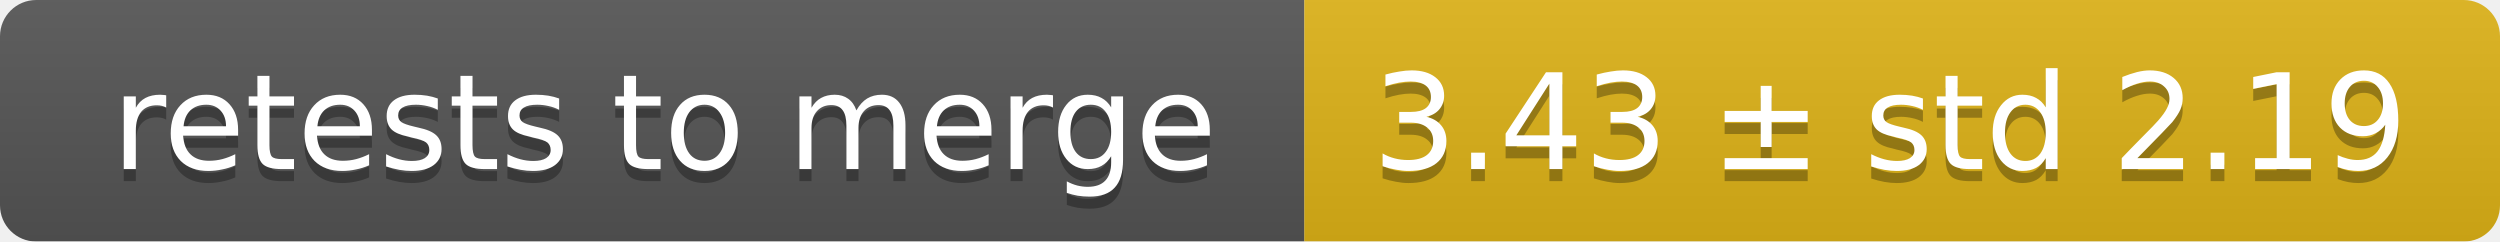
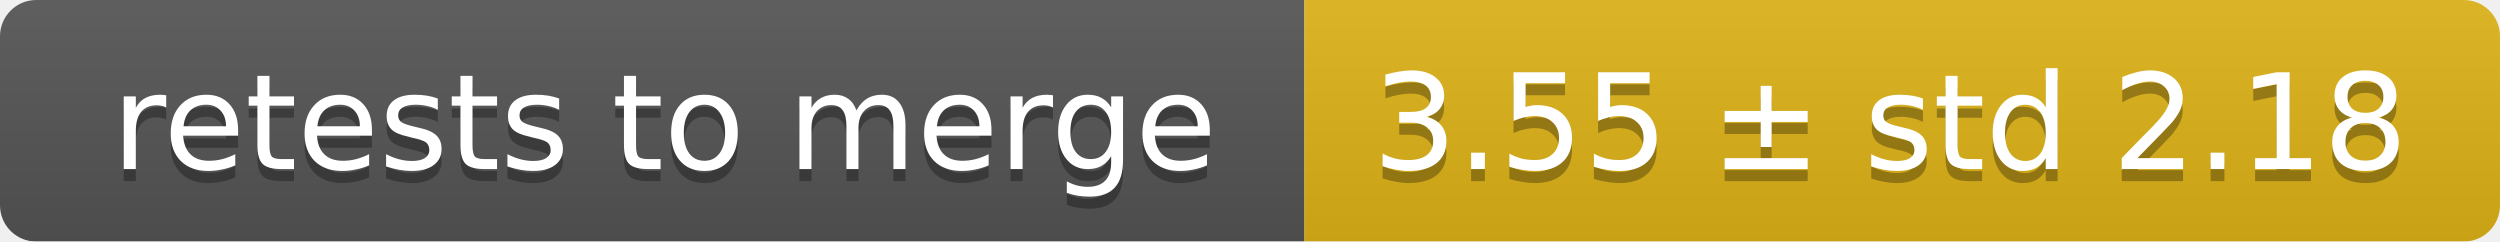
<svg xmlns="http://www.w3.org/2000/svg" width="207" height="20">
  <linearGradient id="smooth" x2="0" y2="100%">
    <stop offset="0" stop-color="#bbb" stop-opacity=".1" />
    <stop offset="1" stop-opacity=".1" />
  </linearGradient>
  <mask id="round">
    <rect width="207" height="20" rx="3" fill="#fff" />
  </mask>
  <g mask="url(#round)">
    <rect width="108" height="20" fill="#555" />
    <rect x="108" width="99" height="20" fill="#dfb317" />
    <rect width="207" height="20" fill="url(#smooth)" />
  </g>
  <g fill="#fff" text-anchor="middle" font-family="DejaVu Sans,Verdana,Geneva,sans-serif" font-size="11">
    <text x="55" y="15" fill="#010101" fill-opacity=".3">retests to merge</text>
    <text x="55" y="14">retests to merge</text>
-     <text x="156.5" y="15" fill="#010101" fill-opacity=".3">3.43 ± std 2.19</text>
-     <text x="156.5" y="14">3.43 ± std 2.19</text>
+     <text x="156.5" y="15" fill="#010101" fill-opacity=".3">3.55 ± std 2.18</text>
+     <text x="156.5" y="14">3.55 ± std 2.18</text>
  </g>
</svg>
